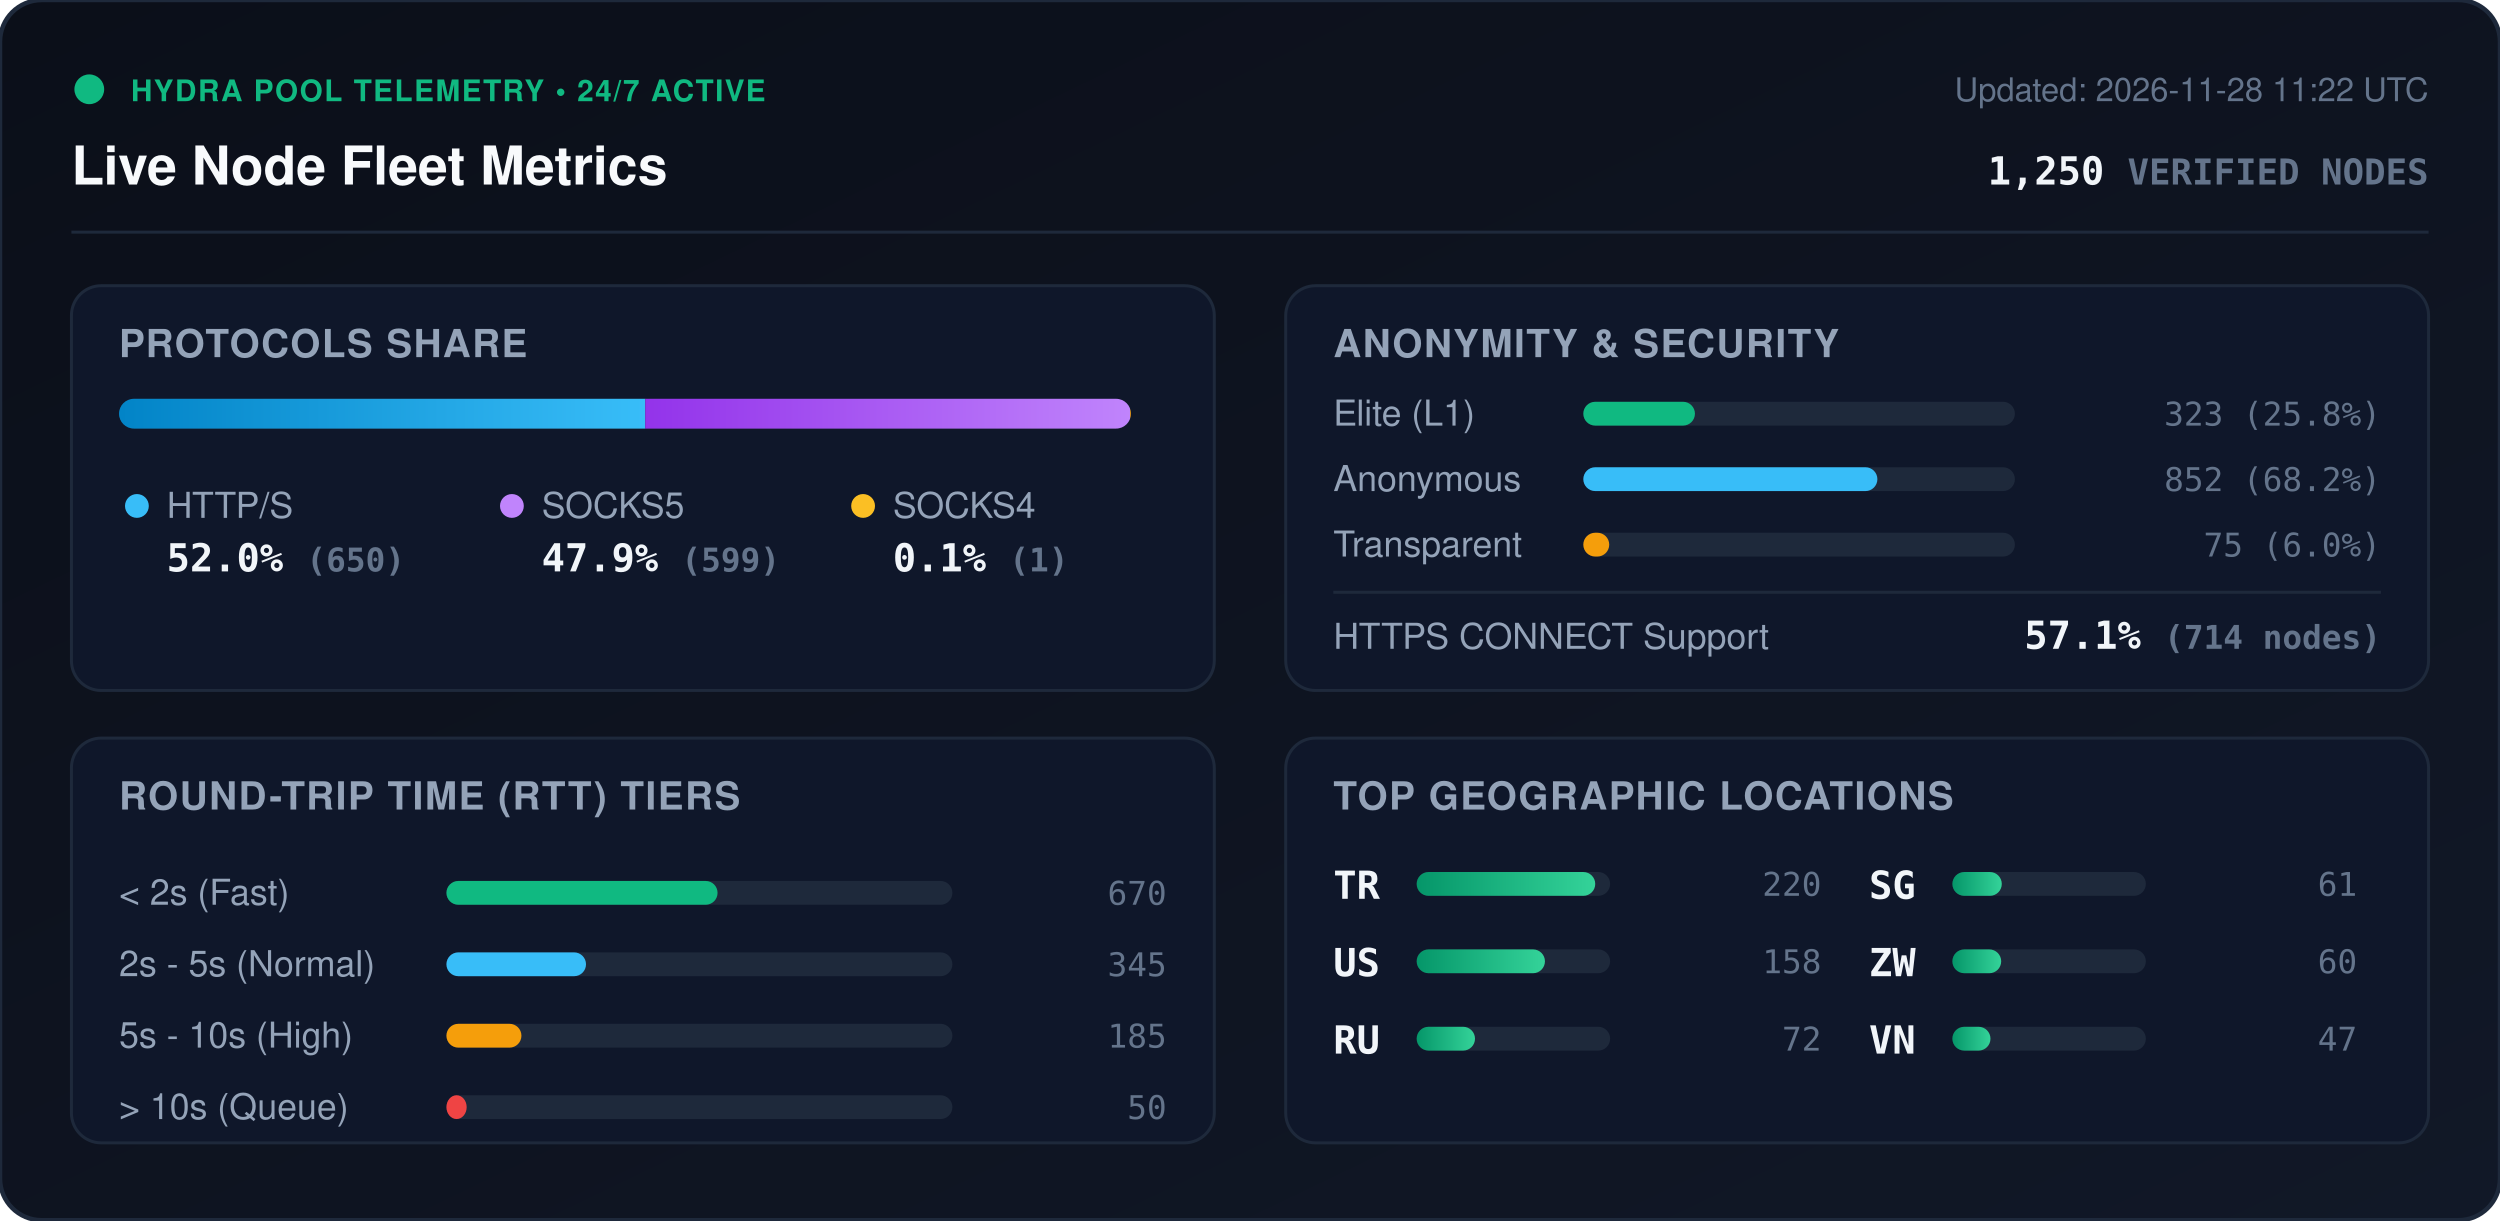
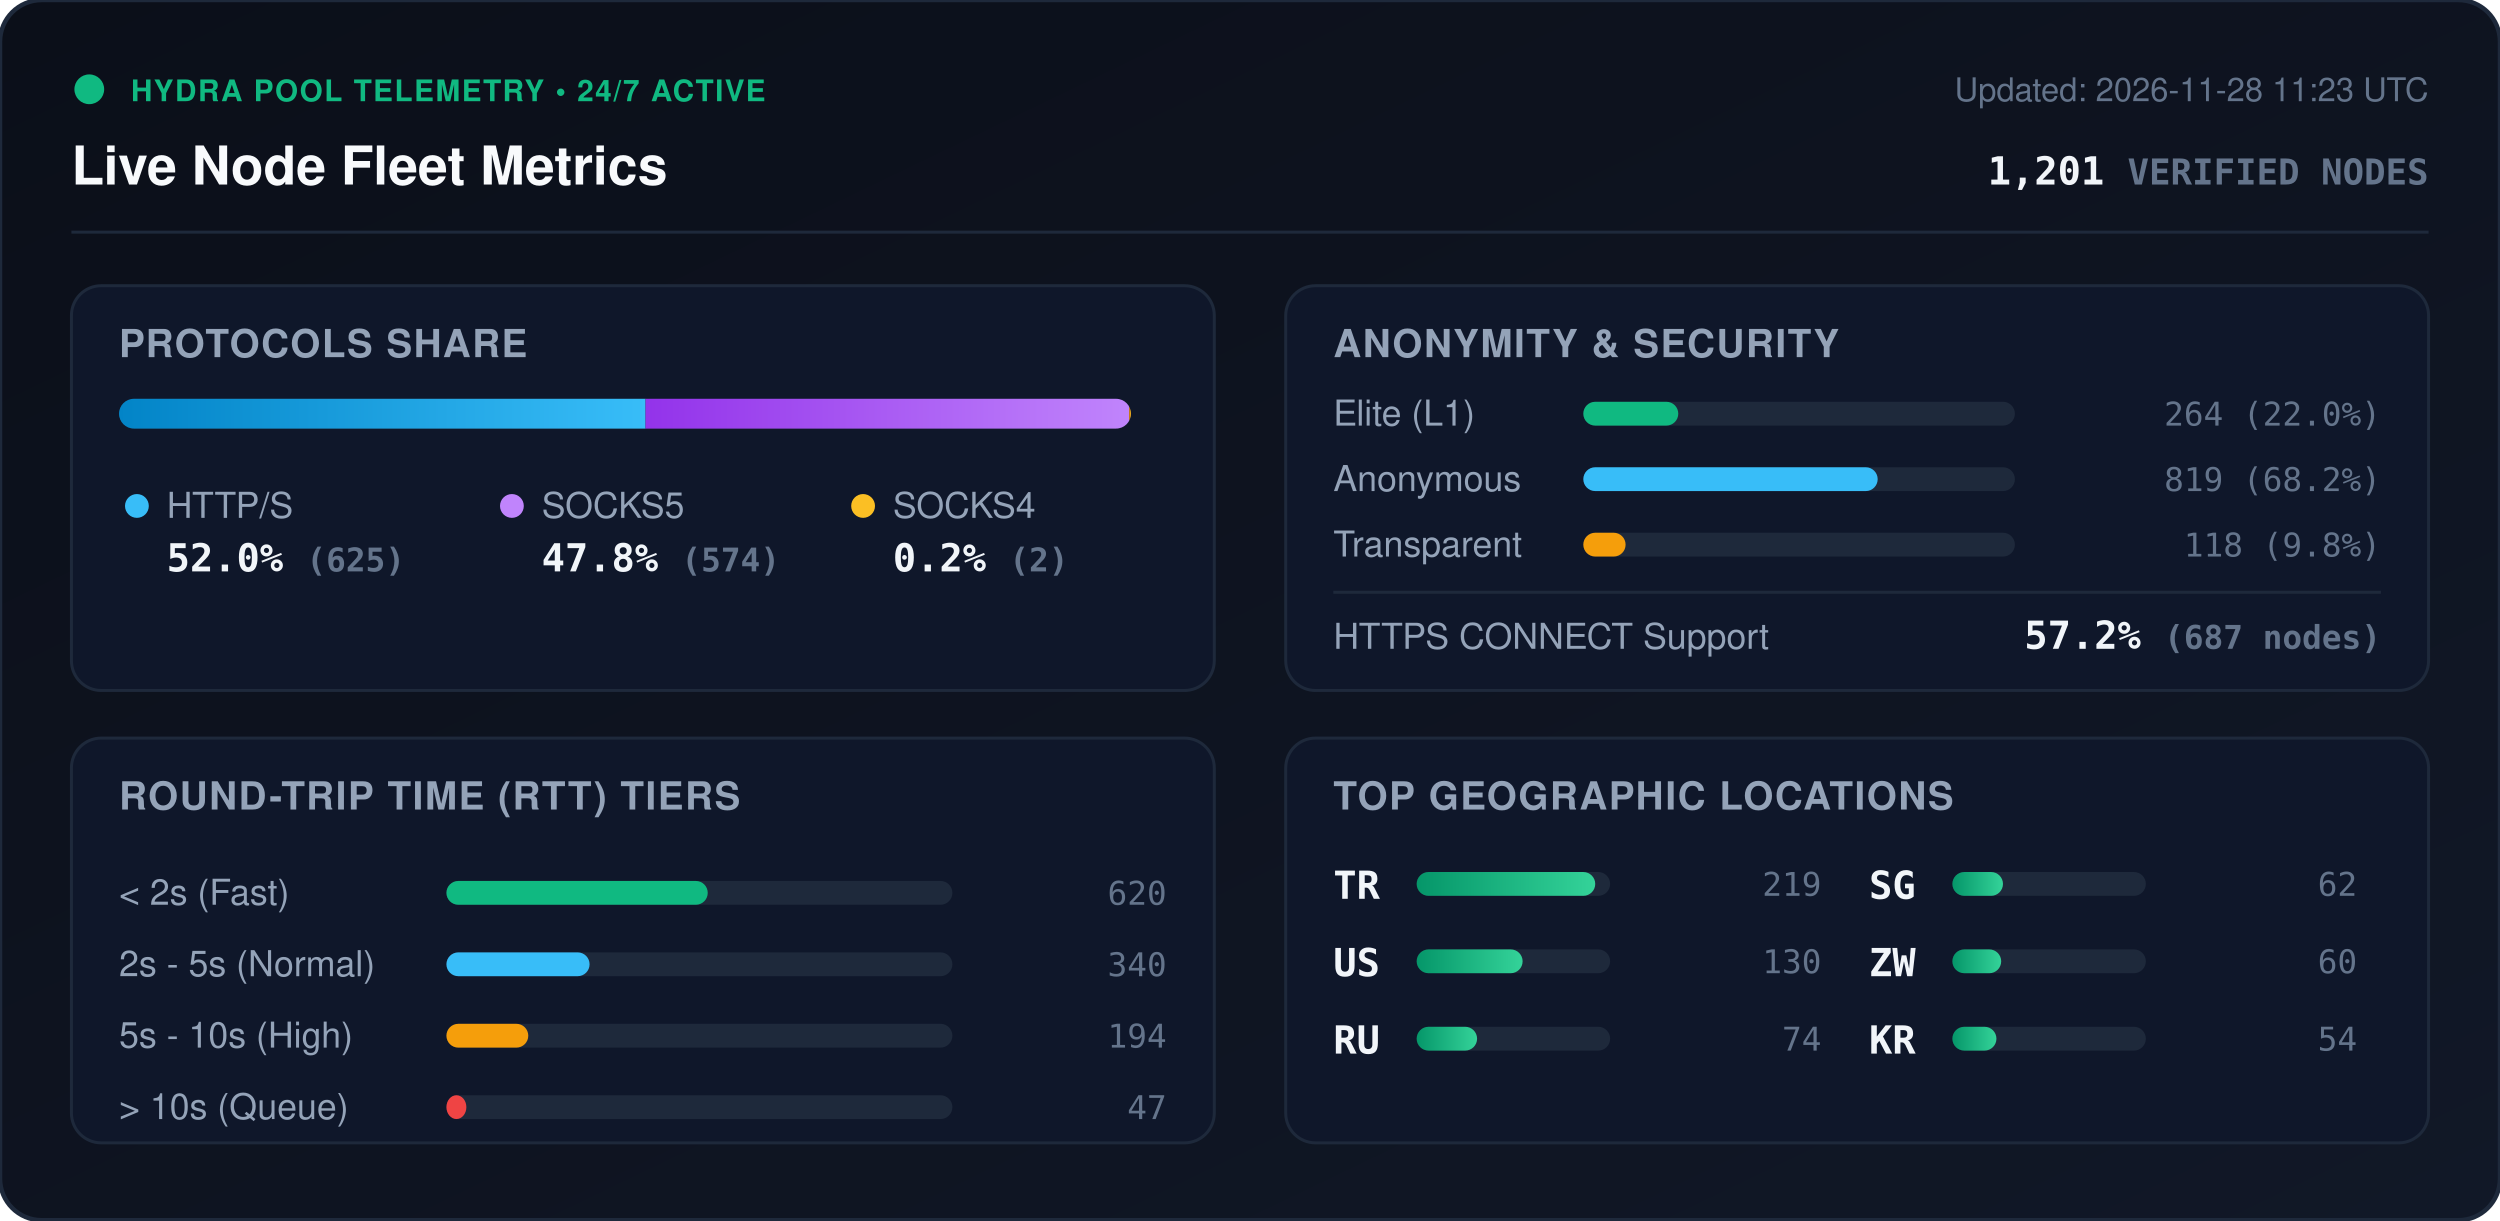
<svg xmlns="http://www.w3.org/2000/svg" viewBox="0 0 840 410" width="840" height="410" style="max-width: 100%; height: auto;">
  <defs>
    <linearGradient id="bg" x1="0%" y1="0%" x2="100%" y2="100%">
      <stop offset="0%" stop-color="#0b0f19" />
      <stop offset="100%" stop-color="#111827" />
    </linearGradient>
    <linearGradient id="bar-http" x1="0%" y1="0%" x2="100%" y2="0%">
      <stop offset="0%" stop-color="#0284c7" />
      <stop offset="100%" stop-color="#38bdf8" />
    </linearGradient>
    <linearGradient id="bar-socks5" x1="0%" y1="0%" x2="100%" y2="0%">
      <stop offset="0%" stop-color="#9333ea" />
      <stop offset="100%" stop-color="#c084fc" />
    </linearGradient>
    <linearGradient id="bar-socks4" x1="0%" y1="0%" x2="100%" y2="0%">
      <stop offset="0%" stop-color="#d97706" />
      <stop offset="100%" stop-color="#fbbf24" />
    </linearGradient>
    <linearGradient id="bar-green" x1="0%" y1="0%" x2="100%" y2="0%">
      <stop offset="0%" stop-color="#059669" />
      <stop offset="100%" stop-color="#34d399" />
    </linearGradient>
    <clipPath id="prog-track-clip">
      <rect width="340.0" height="10" rx="5" />
    </clipPath>
    <style>
      .title { font: 700 18px -apple-system, BlinkMacSystemFont, 'Segoe UI', Helvetica, Arial, sans-serif; fill: #f8fafc; }
      .sub { font: 500 11px -apple-system, BlinkMacSystemFont, 'Segoe UI', Helvetica, Arial, sans-serif; fill: #64748b; }
      .section-hdr { font: 600 13px -apple-system, BlinkMacSystemFont, 'Segoe UI', Helvetica, Arial, sans-serif; fill: #94a3b8; letter-spacing: 0.5px; }
      .metric-val { font: 700 13px -apple-system, BlinkMacSystemFont, 'Segoe UI', Helvetica, Arial, sans-serif; fill: #f1f5f9; }
      .metric-lbl { font: 500 12px -apple-system, BlinkMacSystemFont, 'Segoe UI', Helvetica, Arial, sans-serif; fill: #94a3b8; }
      .badge-txt { font: 700 10px -apple-system, BlinkMacSystemFont, 'Segoe UI', Helvetica, Arial, sans-serif; fill: #10b981; letter-spacing: 0.5px; }
      .mono { font-family: ui-monospace, SFMono-Regular, Menlo, Monaco, Consolas, monospace; }
      .pulse { animation: beacon 2s infinite ease-in-out; }
      @keyframes beacon { 0%, 100% { opacity: 1; } 50% { opacity: 0.35; } }
    </style>
  </defs>
  <rect width="840" height="410" rx="14" fill="url(#bg)" stroke="#1e293b" stroke-width="1.5" />
  <g transform="translate(24, 24)">
    <circle cx="6" cy="6" r="5" fill="#10b981" class="pulse" />
    <text x="20" y="10" class="badge-txt">HYDRA POOL TELEMETRY • 24/7 ACTIVE</text>
    <text x="0" y="38" class="title">Live Node Fleet Metrics</text>
-     <text x="792" y="10" text-anchor="end" class="sub">Updated: 2026-11-28 11:22 UTC</text>
-     <text x="792" y="38" text-anchor="end" class="metric-val mono" fill="#38bdf8">1,250 <tspan font-size="12" fill="#64748b">VERIFIED NODES</tspan>
+     <text x="792" y="10" text-anchor="end" class="sub">Updated: 2026-11-28 11:23 UTC</text>
+     <text x="792" y="38" text-anchor="end" class="metric-val mono" fill="#38bdf8">1,201 <tspan font-size="12" fill="#64748b">VERIFIED NODES</tspan>
    </text>
  </g>
  <line x1="24" y1="78" x2="816" y2="78" stroke="#1e293b" stroke-width="1" />
  <g transform="translate(24, 96)">
    <rect width="384" height="136" rx="10" fill="#0f172a" stroke="#1e293b" />
    <text x="16" y="24" class="section-hdr">PROTOCOLS SHARE</text>
    <g transform="translate(16, 38)">
      <rect width="340.0" height="10" rx="5" fill="#1e293b" />
      <g clip-path="url(#prog-track-clip)">
-         <rect x="0" width="176.8" height="10" fill="url(#bar-http)" />
-         <rect x="176.8" width="162.9" height="10" fill="url(#bar-socks5)" />
-         <rect x="339.7" width="0.3" height="10" fill="url(#bar-socks4)" />
+         <rect x="0" width="176.9" height="10" fill="url(#bar-http)" />
+         <rect x="176.9" width="162.5" height="10" fill="url(#bar-socks5)" />
+         <rect x="339.4" width="0.6" height="10" fill="url(#bar-socks4)" />
      </g>
    </g>
    <g transform="translate(16, 68)">
      <circle cx="6" cy="6" r="4" fill="#38bdf8" />
      <text x="16" y="10" class="metric-lbl">HTTP/S</text>
-       <text x="16" y="28" class="metric-val mono">52.0% <tspan font-size="11" fill="#64748b">(650)</tspan>
+       <text x="16" y="28" class="metric-val mono">52.0% <tspan font-size="11" fill="#64748b">(625)</tspan>
      </text>
      <circle cx="132" cy="6" r="4" fill="#c084fc" />
      <text x="142" y="10" class="metric-lbl">SOCKS5</text>
-       <text x="142" y="28" class="metric-val mono">47.9% <tspan font-size="11" fill="#64748b">(599)</tspan>
+       <text x="142" y="28" class="metric-val mono">47.8% <tspan font-size="11" fill="#64748b">(574)</tspan>
      </text>
      <circle cx="250" cy="6" r="4" fill="#fbbf24" />
      <text x="260" y="10" class="metric-lbl">SOCKS4</text>
-       <text x="260" y="28" class="metric-val mono">0.1% <tspan font-size="11" fill="#64748b">(1)</tspan>
+       <text x="260" y="28" class="metric-val mono">0.2% <tspan font-size="11" fill="#64748b">(2)</tspan>
      </text>
    </g>
  </g>
  <g transform="translate(432, 96)">
    <rect width="384" height="136" rx="10" fill="#0f172a" stroke="#1e293b" />
    <text x="16" y="24" class="section-hdr">ANONYMITY &amp; SECURITY</text>
    <text x="16" y="47" class="metric-lbl">Elite (L1)</text>
    <rect x="100" y="39" width="145.0" height="8" rx="4" fill="#1e293b" />
-     <rect x="100" y="39" width="37.5" height="8" rx="4" fill="#10b981" />
-     <text x="368" y="47" text-anchor="end" class="mono sub" fill="#e2e8f0">323 (25.8%)</text>
+     <rect x="100" y="39" width="31.9" height="8" rx="4" fill="#10b981" />
+     <text x="368" y="47" text-anchor="end" class="mono sub" fill="#e2e8f0">264 (22.0%)</text>
    <text x="16" y="69" class="metric-lbl">Anonymous</text>
    <rect x="100" y="61" width="145.0" height="8" rx="4" fill="#1e293b" />
-     <rect x="100" y="61" width="98.8" height="8" rx="4" fill="#38bdf8" />
-     <text x="368" y="69" text-anchor="end" class="mono sub" fill="#e2e8f0">852 (68.2%)</text>
+     <rect x="100" y="61" width="98.9" height="8" rx="4" fill="#38bdf8" />
+     <text x="368" y="69" text-anchor="end" class="mono sub" fill="#e2e8f0">819 (68.2%)</text>
    <text x="16" y="91" class="metric-lbl">Transparent</text>
    <rect x="100" y="83" width="145.0" height="8" rx="4" fill="#1e293b" />
-     <rect x="100" y="83" width="8.7" height="8" rx="4" fill="#f59e0b" />
-     <text x="368" y="91" text-anchor="end" class="mono sub" fill="#e2e8f0">75 (6.0%)</text>
+     <rect x="100" y="83" width="14.2" height="8" rx="4" fill="#f59e0b" />
+     <text x="368" y="91" text-anchor="end" class="mono sub" fill="#e2e8f0">118 (9.8%)</text>
    <line x1="16" y1="103" x2="368" y2="103" stroke="#1e293b" stroke-width="1" />
    <text x="16" y="122" class="metric-lbl">HTTPS CONNECT Support</text>
-     <text x="368" y="122" text-anchor="end" class="metric-val mono" fill="#34d399">57.1% <tspan font-size="11" fill="#64748b">(714 nodes)</tspan>
+     <text x="368" y="122" text-anchor="end" class="metric-val mono" fill="#34d399">57.2% <tspan font-size="11" fill="#64748b">(687 nodes)</tspan>
    </text>
  </g>
  <g transform="translate(24, 248)">
    <rect width="384" height="136" rx="10" fill="#0f172a" stroke="#1e293b" />
    <text x="16" y="24" class="section-hdr">ROUND-TRIP TIME (RTT) TIERS</text>
    <g transform="translate(16, 42)">
      <text x="0" y="14" class="metric-lbl">&lt; 2s (Fast)</text>
      <rect x="110" y="6" width="170" height="8" rx="4" fill="#1e293b" />
-       <rect x="110" y="6" width="91.1" height="8" rx="4" fill="#10b981" />
-       <text x="352" y="14" text-anchor="end" class="mono sub">670</text>
+       <rect x="110" y="6" width="87.8" height="8" rx="4" fill="#10b981" />
+       <text x="352" y="14" text-anchor="end" class="mono sub">620</text>
      <text x="0" y="38" class="metric-lbl">2s - 5s (Normal)</text>
      <rect x="110" y="30" width="170" height="8" rx="4" fill="#1e293b" />
-       <rect x="110" y="30" width="46.9" height="8" rx="4" fill="#38bdf8" />
-       <text x="352" y="38" text-anchor="end" class="mono sub">345</text>
+       <rect x="110" y="30" width="48.1" height="8" rx="4" fill="#38bdf8" />
+       <text x="352" y="38" text-anchor="end" class="mono sub">340</text>
      <text x="0" y="62" class="metric-lbl">5s - 10s (High)</text>
      <rect x="110" y="54" width="170" height="8" rx="4" fill="#1e293b" />
-       <rect x="110" y="54" width="25.2" height="8" rx="4" fill="#f59e0b" />
-       <text x="352" y="62" text-anchor="end" class="mono sub">185</text>
+       <rect x="110" y="54" width="27.5" height="8" rx="4" fill="#f59e0b" />
+       <text x="352" y="62" text-anchor="end" class="mono sub">194</text>
      <text x="0" y="86" class="metric-lbl">&gt; 10s (Queue)</text>
      <rect x="110" y="78" width="170" height="8" rx="4" fill="#1e293b" />
-       <rect x="110" y="78" width="6.8" height="8" rx="4" fill="#ef4444" />
-       <text x="352" y="86" text-anchor="end" class="mono sub">50</text>
+       <rect x="110" y="78" width="6.7" height="8" rx="4" fill="#ef4444" />
+       <text x="352" y="86" text-anchor="end" class="mono sub">47</text>
    </g>
  </g>
  <g transform="translate(432, 248)">
    <rect width="384" height="136" rx="10" fill="#0f172a" stroke="#1e293b" />
    <text x="16" y="24" class="section-hdr">TOP GEOGRAPHIC LOCATIONS</text>
    <g transform="translate(16, 42)">
      <g transform="translate(0, 0)">
        <text x="0" y="12" class="mono metric-val" font-size="12">TR</text>
        <rect x="28" y="3" width="65" height="8" rx="4" fill="#1e293b" />
        <rect x="28" y="3" width="60.0" height="8" rx="4" fill="url(#bar-green)" />
-         <text x="164" y="11" text-anchor="end" class="mono sub">220</text>
+         <text x="164" y="11" text-anchor="end" class="mono sub">219</text>
      </g>
      <g transform="translate(0, 26)">
        <text x="0" y="12" class="mono metric-val" font-size="12">US</text>
        <rect x="28" y="3" width="65" height="8" rx="4" fill="#1e293b" />
-         <rect x="28" y="3" width="43.1" height="8" rx="4" fill="url(#bar-green)" />
-         <text x="164" y="11" text-anchor="end" class="mono sub">158</text>
+         <rect x="28" y="3" width="35.6" height="8" rx="4" fill="url(#bar-green)" />
+         <text x="164" y="11" text-anchor="end" class="mono sub">130</text>
      </g>
      <g transform="translate(0, 52)">
        <text x="0" y="12" class="mono metric-val" font-size="12">RU</text>
        <rect x="28" y="3" width="65" height="8" rx="4" fill="#1e293b" />
-         <rect x="28" y="3" width="19.6" height="8" rx="4" fill="url(#bar-green)" />
-         <text x="164" y="11" text-anchor="end" class="mono sub">72</text>
+         <rect x="28" y="3" width="20.3" height="8" rx="4" fill="url(#bar-green)" />
+         <text x="164" y="11" text-anchor="end" class="mono sub">74</text>
      </g>
      <g transform="translate(180, 0)">
        <text x="0" y="12" class="mono metric-val" font-size="12">SG</text>
        <rect x="28" y="3" width="65" height="8" rx="4" fill="#1e293b" />
-         <rect x="28" y="3" width="16.6" height="8" rx="4" fill="url(#bar-green)" />
-         <text x="164" y="11" text-anchor="end" class="mono sub">61</text>
+         <rect x="28" y="3" width="17.0" height="8" rx="4" fill="url(#bar-green)" />
+         <text x="164" y="11" text-anchor="end" class="mono sub">62</text>
      </g>
      <g transform="translate(180, 26)">
        <text x="0" y="12" class="mono metric-val" font-size="12">ZW</text>
        <rect x="28" y="3" width="65" height="8" rx="4" fill="#1e293b" />
        <rect x="28" y="3" width="16.4" height="8" rx="4" fill="url(#bar-green)" />
        <text x="164" y="11" text-anchor="end" class="mono sub">60</text>
      </g>
      <g transform="translate(180, 52)">
-         <text x="0" y="12" class="mono metric-val" font-size="12">VN</text>
+         <text x="0" y="12" class="mono metric-val" font-size="12">KR</text>
        <rect x="28" y="3" width="65" height="8" rx="4" fill="#1e293b" />
-         <rect x="28" y="3" width="12.8" height="8" rx="4" fill="url(#bar-green)" />
-         <text x="164" y="11" text-anchor="end" class="mono sub">47</text>
+         <rect x="28" y="3" width="14.8" height="8" rx="4" fill="url(#bar-green)" />
+         <text x="164" y="11" text-anchor="end" class="mono sub">54</text>
      </g>
    </g>
  </g>
</svg>
